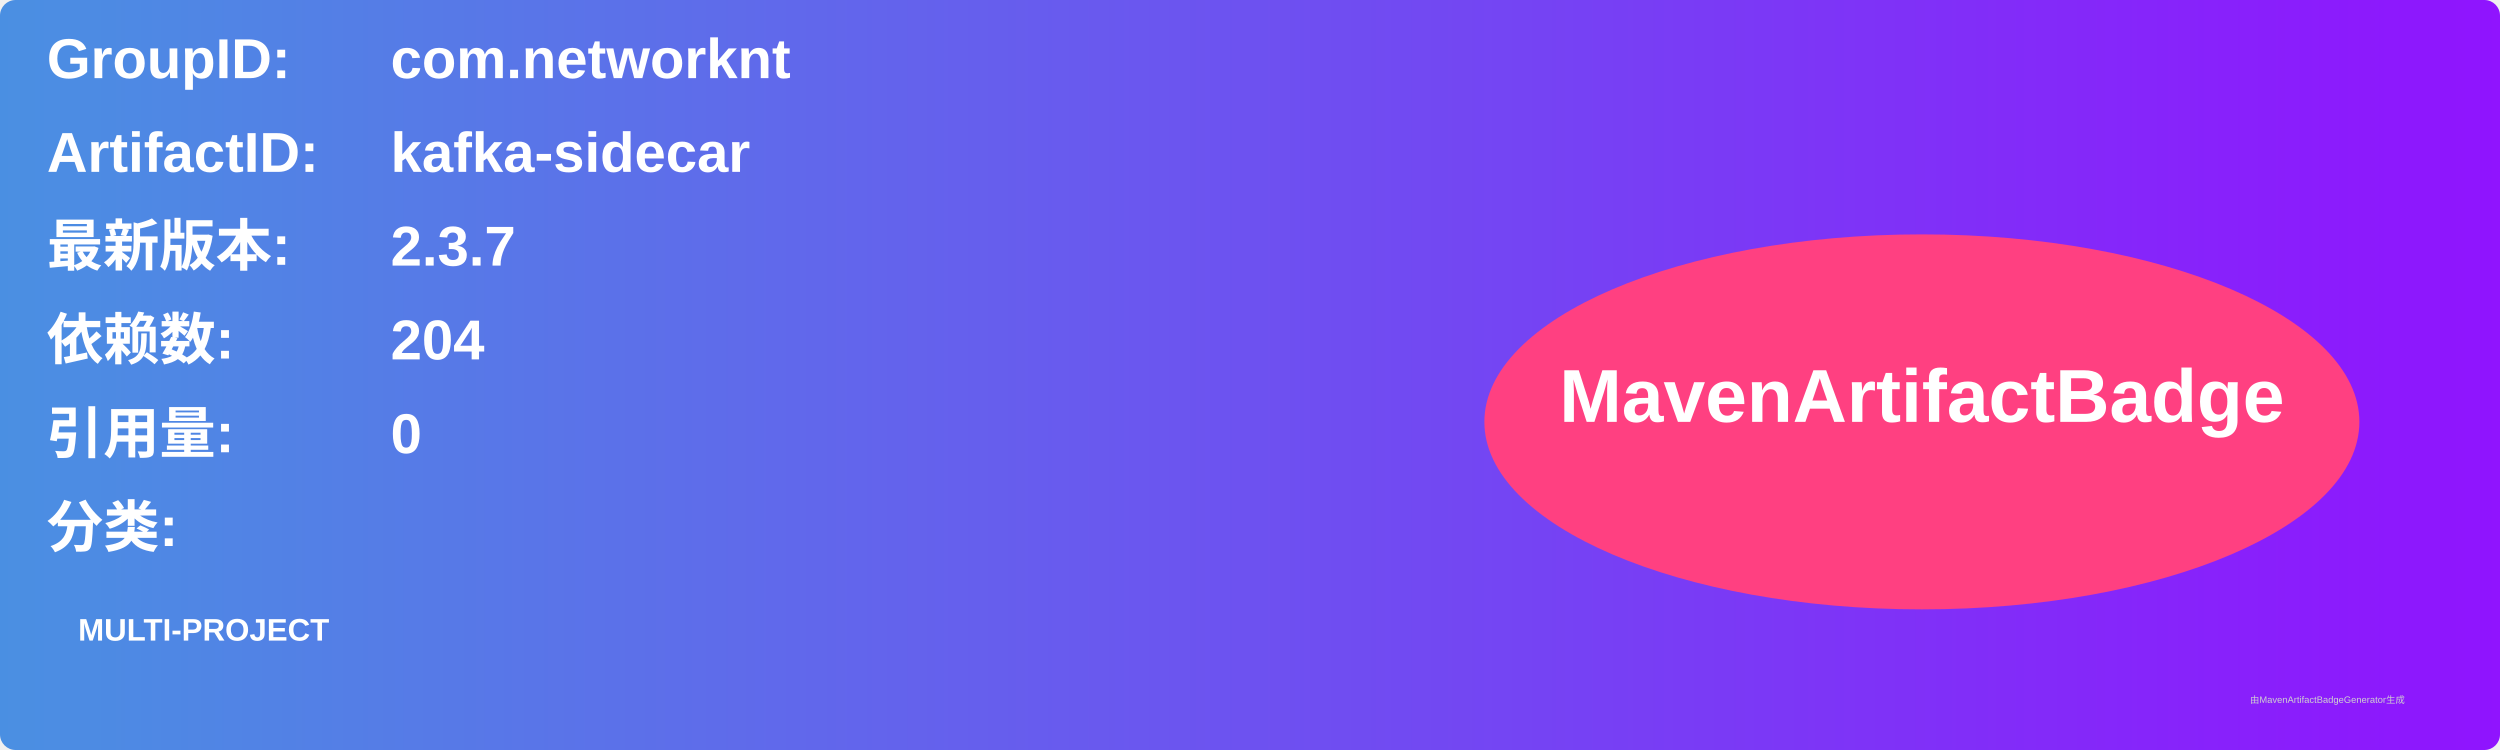
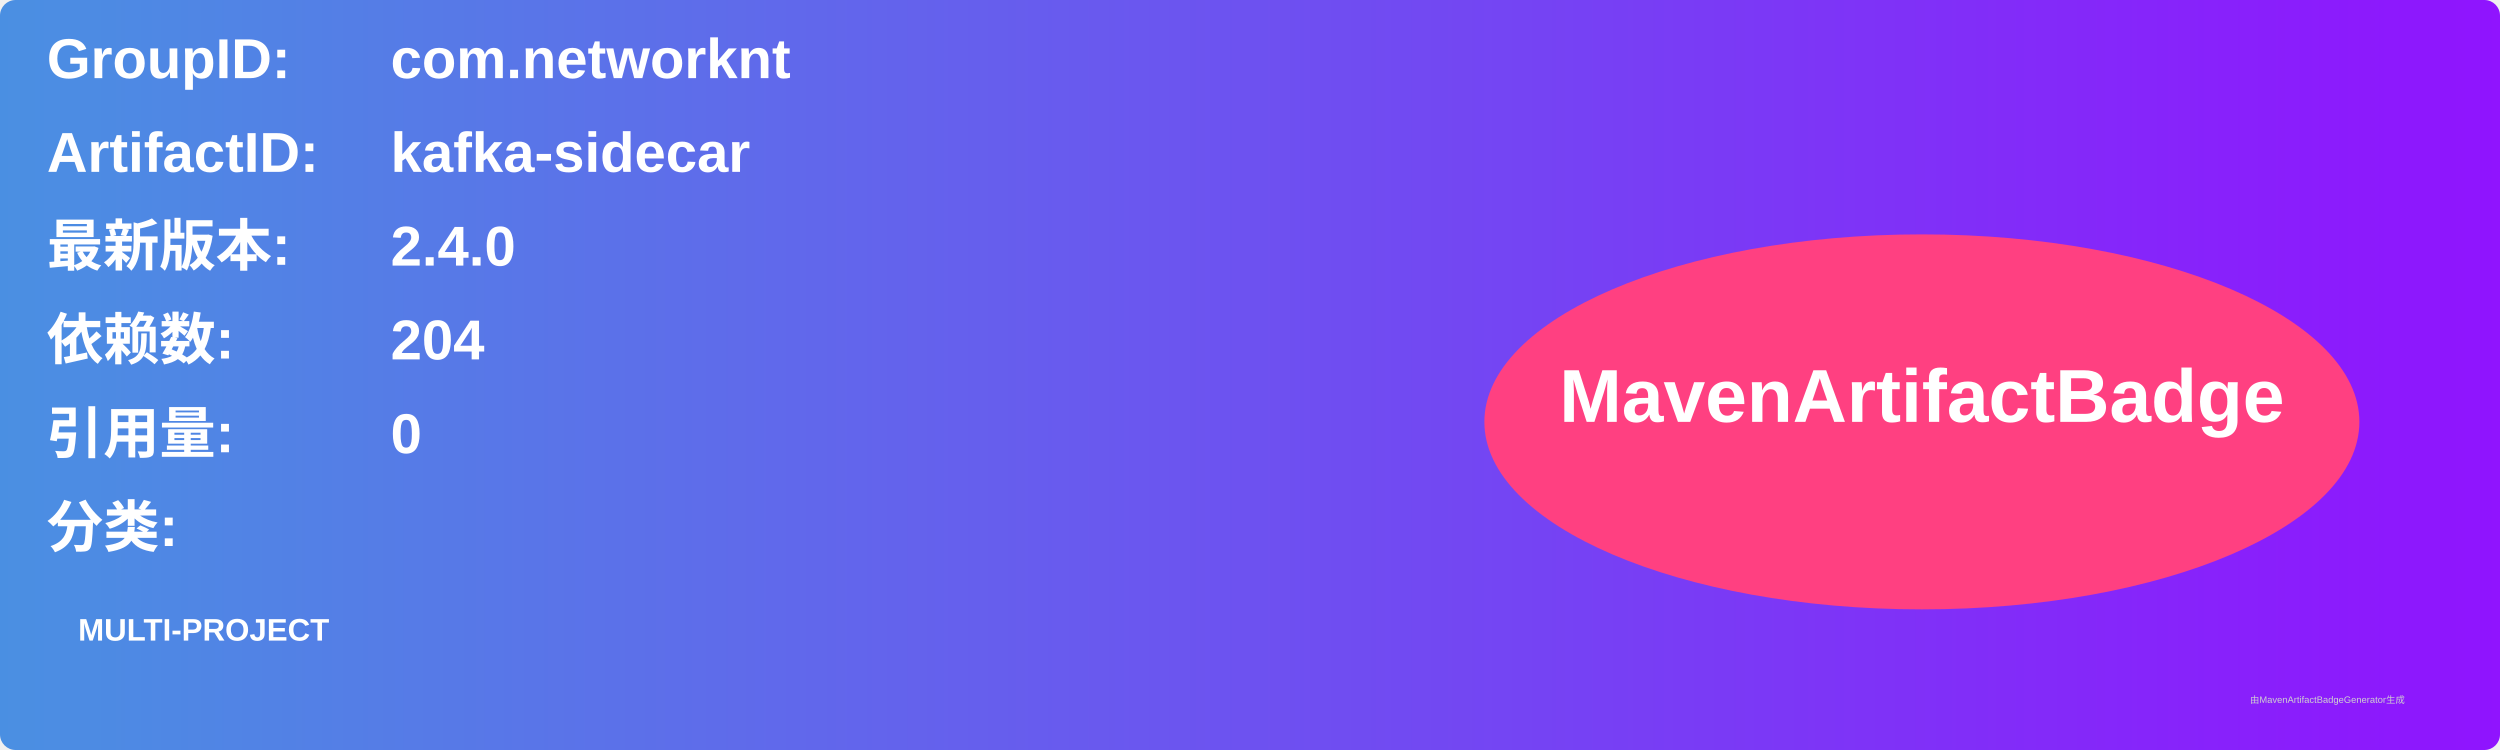
<svg xmlns="http://www.w3.org/2000/svg" width="800" height="240" viewBox="0 0 800 240">
  <linearGradient id="grad" x1="0%" y1="0%" x2="100%" y2="0%">
    <stop offset="0%" stop-color="#4a90e2" />
    <stop offset="100%" stop-color="#9013fe" />
  </linearGradient>
  <rect width="100%" height="100%" rx="5" ry="5" fill="url(#grad)" />
  <g transform="translate(15, 15)">
    <text x="0" y="10" font-family="Arial" font-size="18" fill="white" font-weight="bold" width="260">GroupID:</text>
    <text x="110" y="10" font-family="Arial" font-size="18" fill="white" font-weight="bold" width="460">com.networknt</text>
    <text x="0" y="40" font-family="Arial" font-size="18" fill="white" font-weight="bold" width="260">ArtifactID:</text>
    <text x="110" y="40" font-family="Arial" font-size="18" fill="white" font-weight="bold" width="460">kafka-sidecar</text>
    <text x="0" y="70" font-family="Arial" font-size="18" fill="white" font-weight="bold">最新版本:</text>
    <text x="110" y="70" font-family="Arial" font-size="18" fill="white" font-weight="bold">
-       <tspan font-weight="bold">2.3.7</tspan>
+       <tspan font-weight="bold">2.4.0</tspan>
    </text>
    <text x="0" y="100" font-family="Arial" font-size="18" fill="white" font-weight="bold">依赖数: </text>
    <text x="110" y="100" font-family="Arial" font-size="18" fill="white">
      <tspan font-weight="bold">204</tspan>
    </text>
    <text x="0" y="130" font-family="Arial" font-size="18" fill="white" font-weight="bold">引用量: </text>
    <text x="110" y="130" font-family="Arial" font-size="18" fill="white">
      <tspan font-weight="bold">0</tspan>
    </text>
    <text x="0" y="160" font-family="Arial" font-size="18" fill="white" font-weight="bold">分类:</text>
    <text x="10" y="190" font-family="Arial" font-size="10" fill="white">
      <tspan font-weight="bold">MULTI-PROJECT</tspan>
    </text>
    <ellipse cx="600" cy="120" rx="140" ry="60" fill="#ff4081" />
    <text x="600" y="120" text-anchor="middle" font-family="Arial" font-size="24" fill="white" font-weight="bold">MavenArtifactBadge</text>
  </g>
  <text x="720" y="225" font-family="Arial" font-size="3" fill="#d0d0d0">由MavenArtifactBadgeGenerator生成</text>
</svg>
